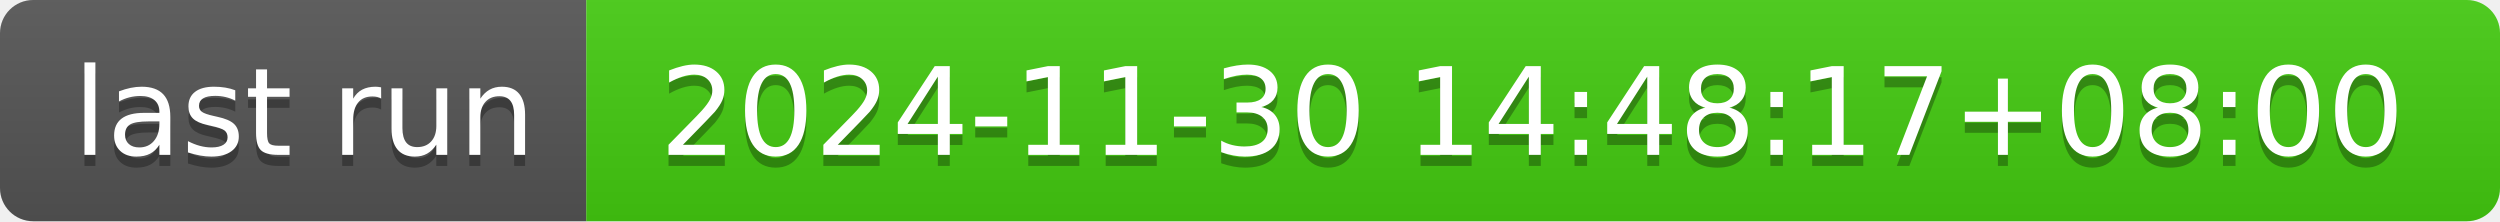
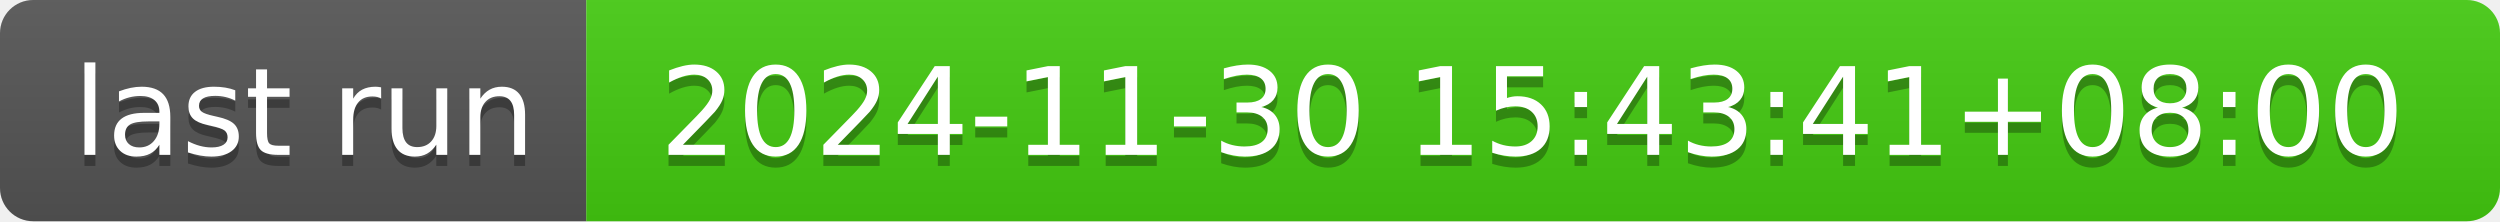
- <svg xmlns="http://www.w3.org/2000/svg" width="226" height="20" role="img" aria-label="last run: 2024-11-30 14:48:17+08:00">
+ <svg xmlns="http://www.w3.org/2000/svg" width="226" height="20" role="img" aria-label="last run: 2024-11-30 15:43:41+08:00">
  <linearGradient id="s" x2="0" y2="100%">
    <stop offset="0" stop-color="#bbb" stop-opacity=".1" />
    <stop offset="1" stop-opacity=".1" />
  </linearGradient>
  <clipPath id="r">
    <rect width="226" height="20" rx="3" fill="#fff" />
  </clipPath>
  <g clip-path="url(#r)">
    <rect width="53" height="20" fill="#555" />
    <rect x="53" width="173" height="20" fill="#4c1" />
    <rect width="226" height="20" fill="url(#s)" />
  </g>
  <g fill="#fff" text-anchor="middle" font-family="Verdana,Geneva,DejaVu Sans,sans-serif" text-rendering="geometricPrecision" font-size="110">
    <text aria-hidden="true" x="275" y="150" fill="#010101" fill-opacity=".3" transform="scale(.1)" textLength="430">last run</text>
    <text x="275" y="140" transform="scale(.1)" fill="#fff" textLength="430">last run</text>
-     <text aria-hidden="true" x="1385" y="150" fill="#010101" fill-opacity=".3" transform="scale(.1)" textLength="1630">2024-11-30 14:48:17+08:00</text>
-     <text x="1385" y="140" transform="scale(.1)" fill="#fff" textLength="1630">2024-11-30 14:48:17+08:00</text>
+     <text aria-hidden="true" x="1385" y="150" fill="#010101" fill-opacity=".3" transform="scale(.1)" textLength="1630">2024-11-30 15:43:41+08:00</text>
+     <text x="1385" y="140" transform="scale(.1)" fill="#fff" textLength="1630">2024-11-30 15:43:41+08:00</text>
  </g>
</svg>
